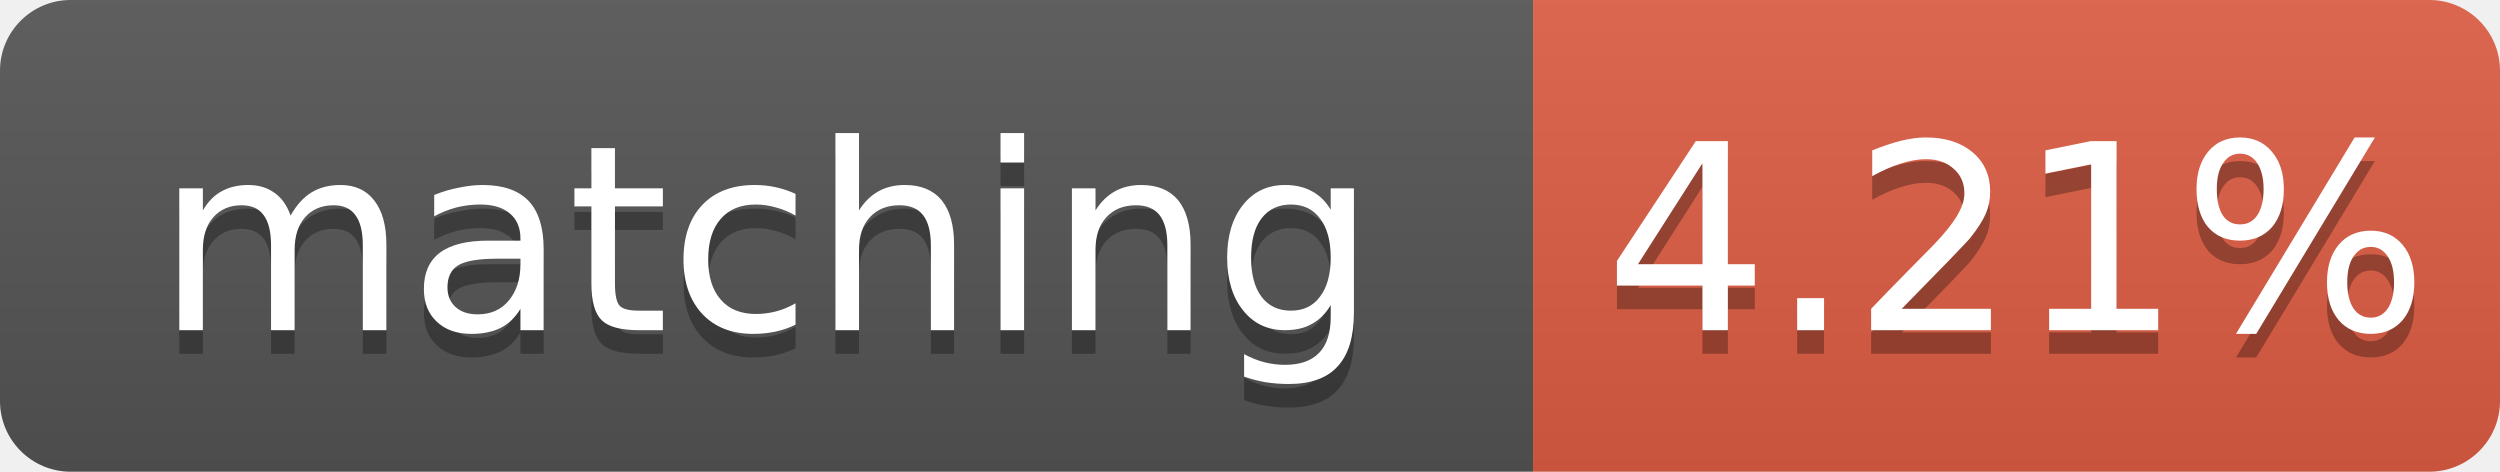
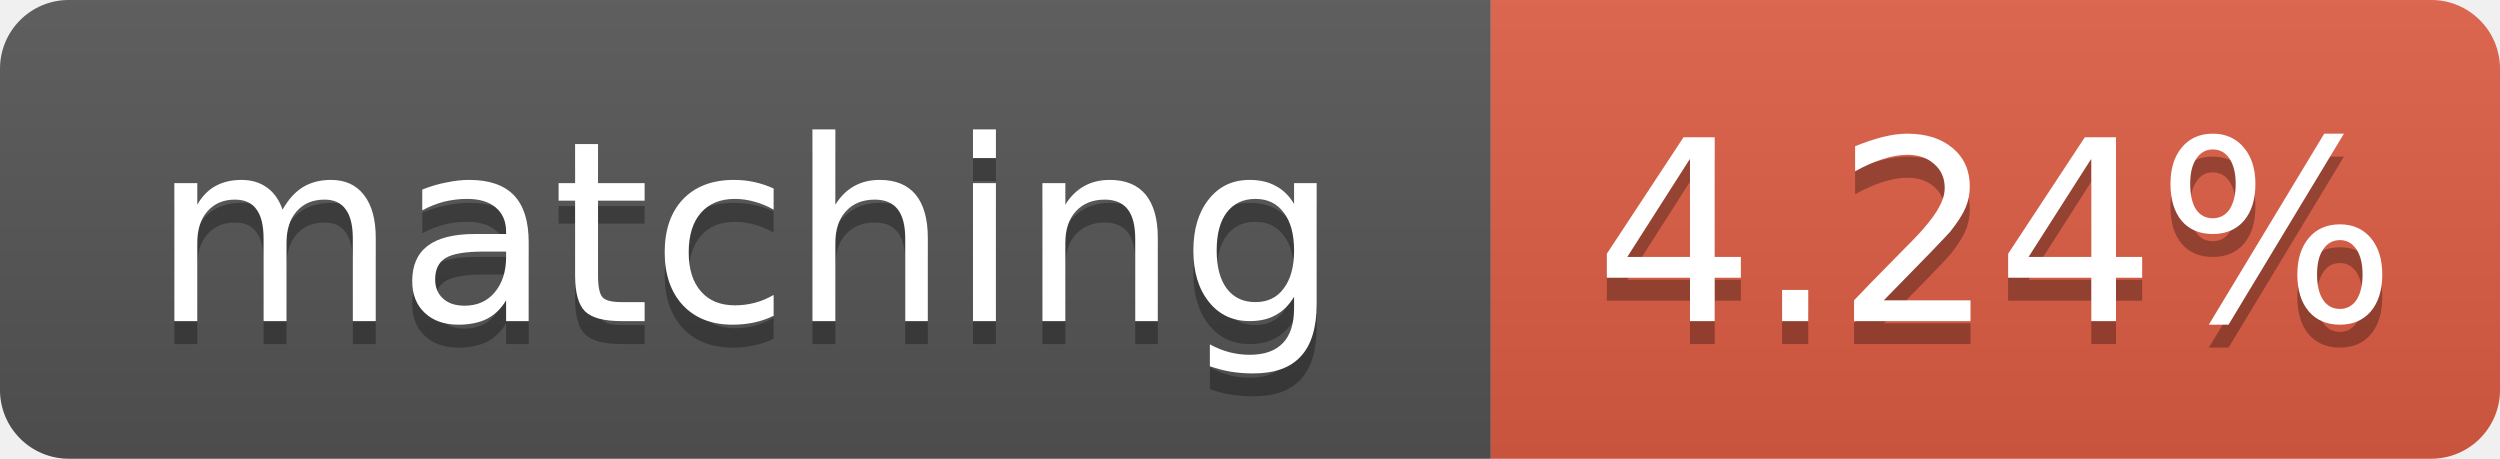
- <svg xmlns="http://www.w3.org/2000/svg" width="106" height="20" role="img" aria-label="matching: 4.21%">
+ <svg xmlns="http://www.w3.org/2000/svg" width="109" height="20" role="img" aria-label="matching: 4.24%">
  <linearGradient id="s" x2="0" y2="100%">
    <stop offset="0" stop-color="#bbb" stop-opacity=".1" />
    <stop offset="1" stop-opacity=".1" />
  </linearGradient>
  <clipPath id="r">
-     <rect width="106" height="20" rx="3" fill="#fff" />
+     <rect width="109" height="20" rx="3" fill="#fff" />
  </clipPath>
  <g clip-path="url(#r)">
    <rect width="65" height="20" fill="#555" />
-     <rect x="65" width="41" height="20" fill="#e05d44" />
-     <rect width="106" height="20" fill="url(#s)" />
+     <rect x="65" width="44" height="20" fill="#e05d44" />
+     <rect width="109" height="20" fill="url(#s)" />
  </g>
  <g fill="#fff" text-anchor="middle" font-family="Verdana,Geneva,DejaVu Sans,sans-serif" font-size="11">
    <text x="32.5" y="15" fill="#010101" fill-opacity=".3">matching</text>
    <text x="32.5" y="14">matching</text>
-     <text x="85.5" y="15" fill="#010101" fill-opacity=".3">4.21%</text>
-     <text x="85.5" y="14">4.21%</text>
+     <text x="87.0" y="15" fill="#010101" fill-opacity=".3">4.24%</text>
+     <text x="87.0" y="14">4.24%</text>
  </g>
</svg>
